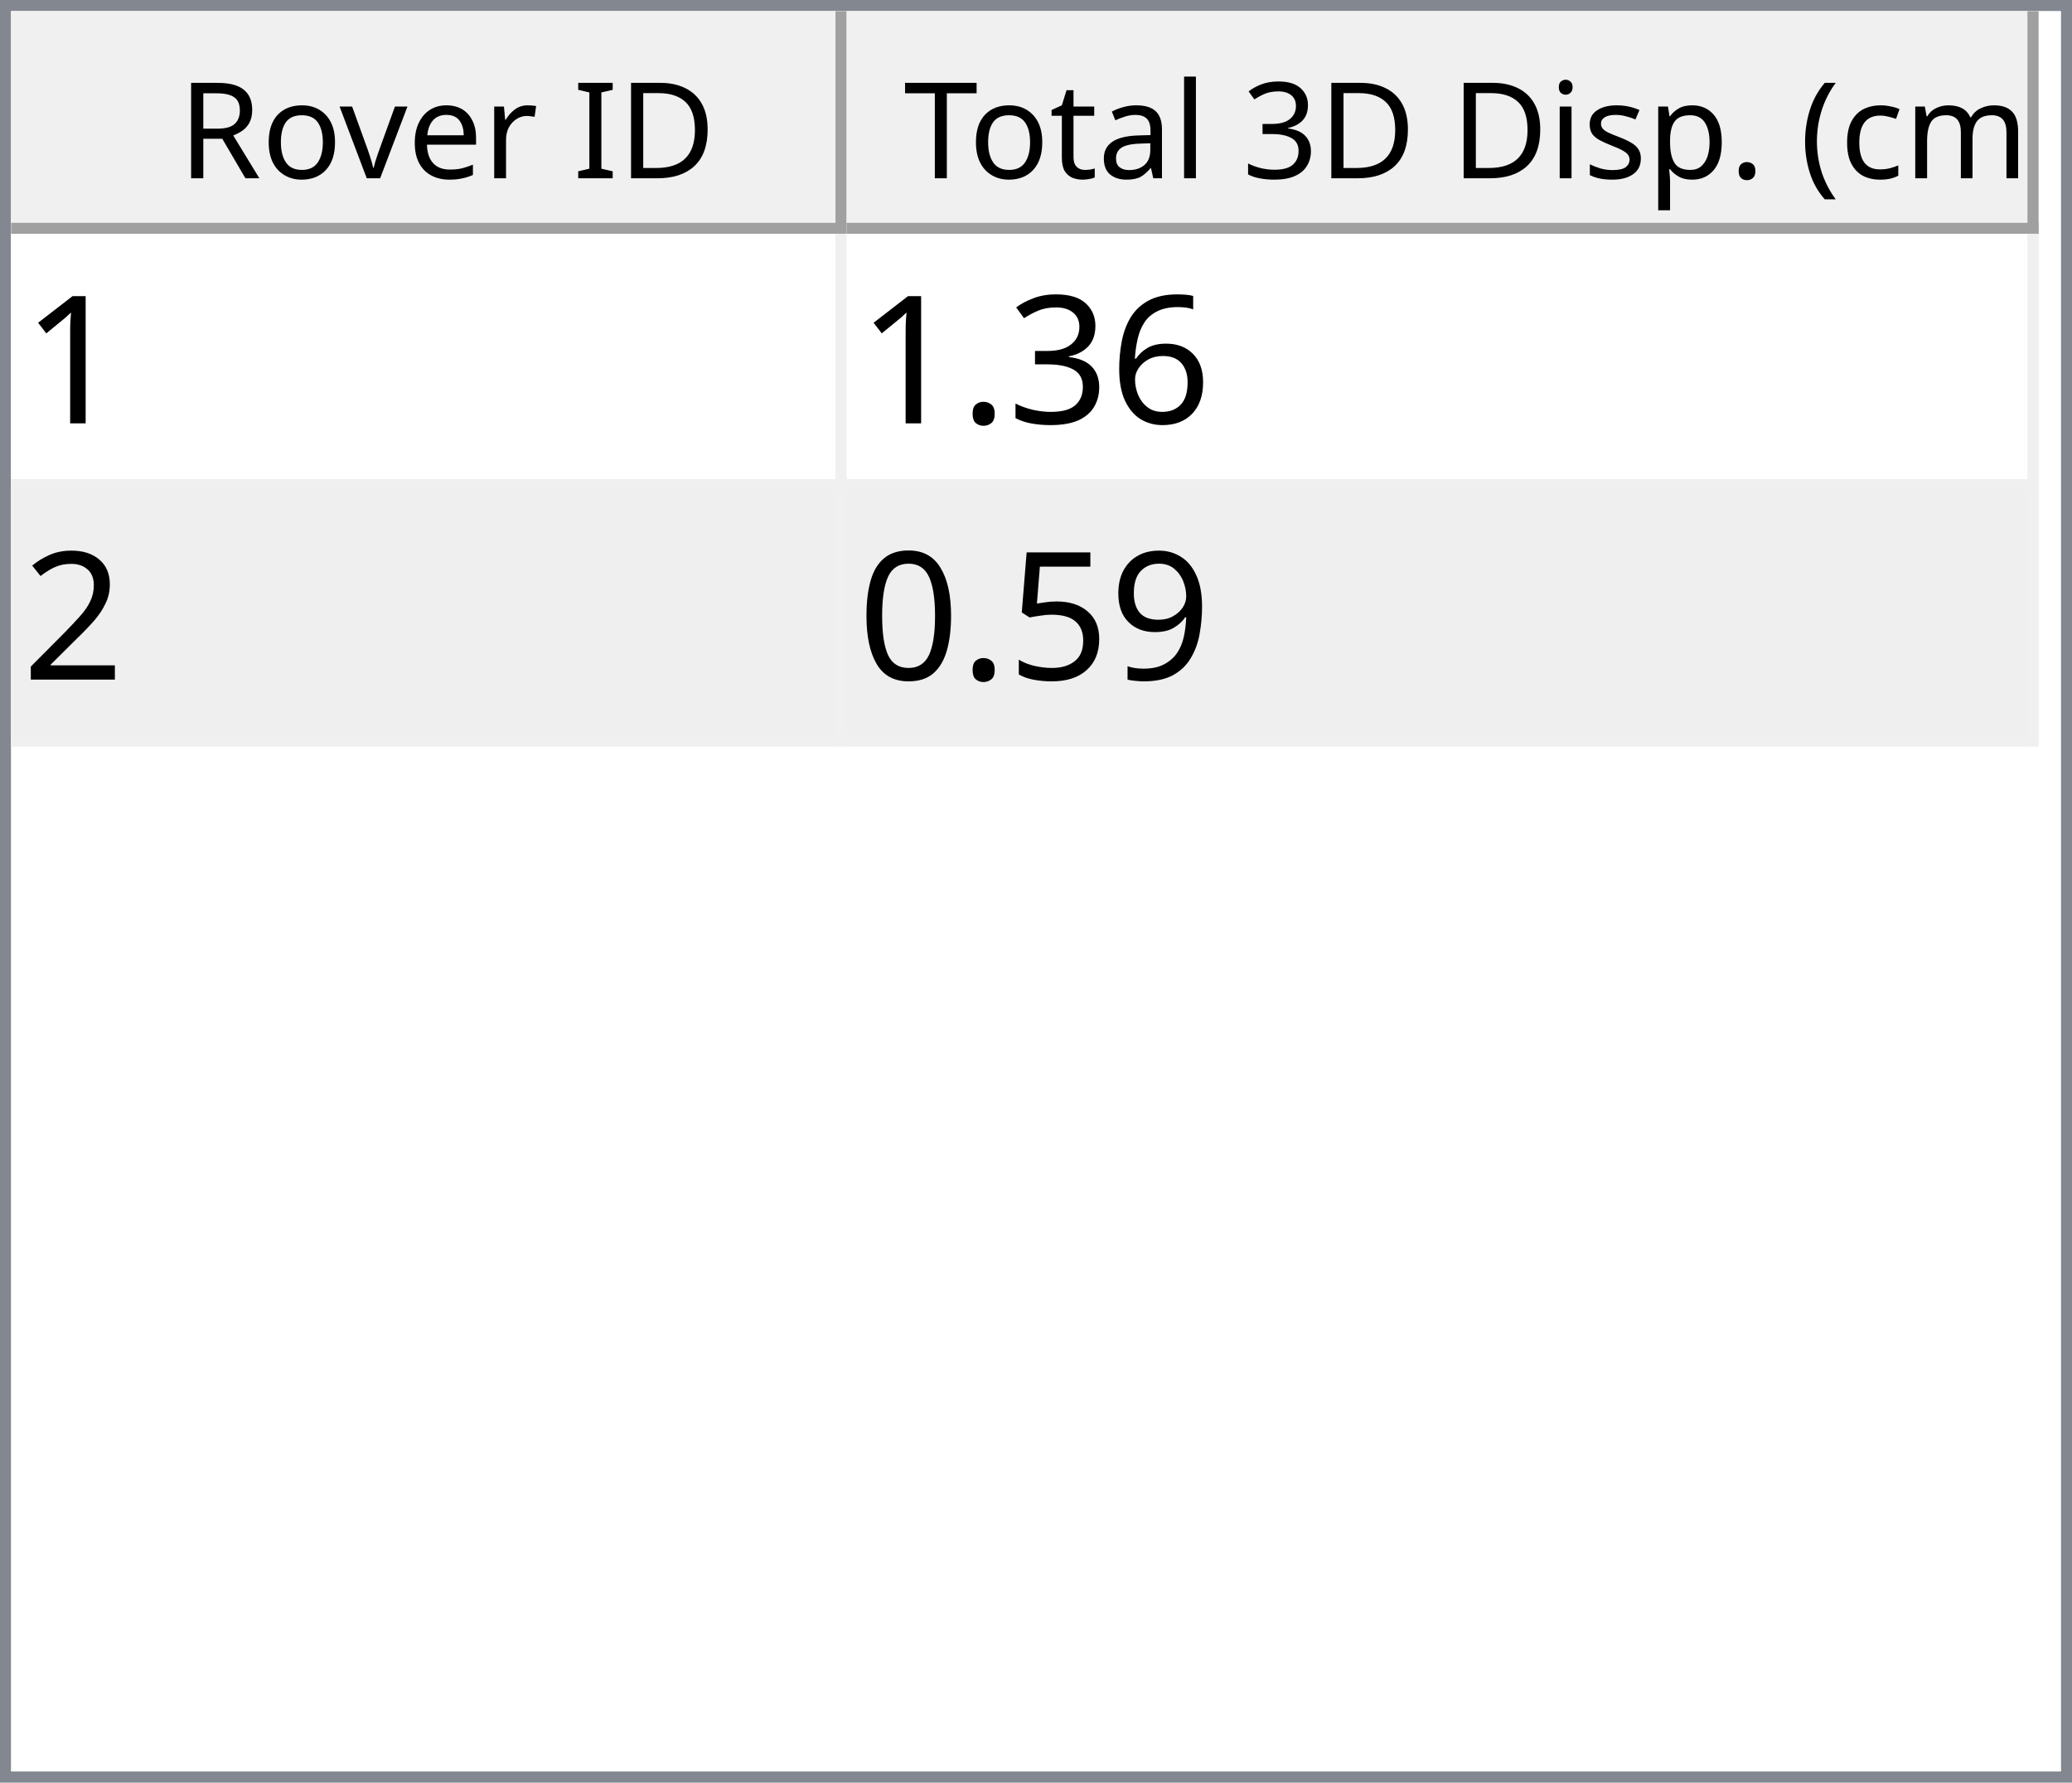
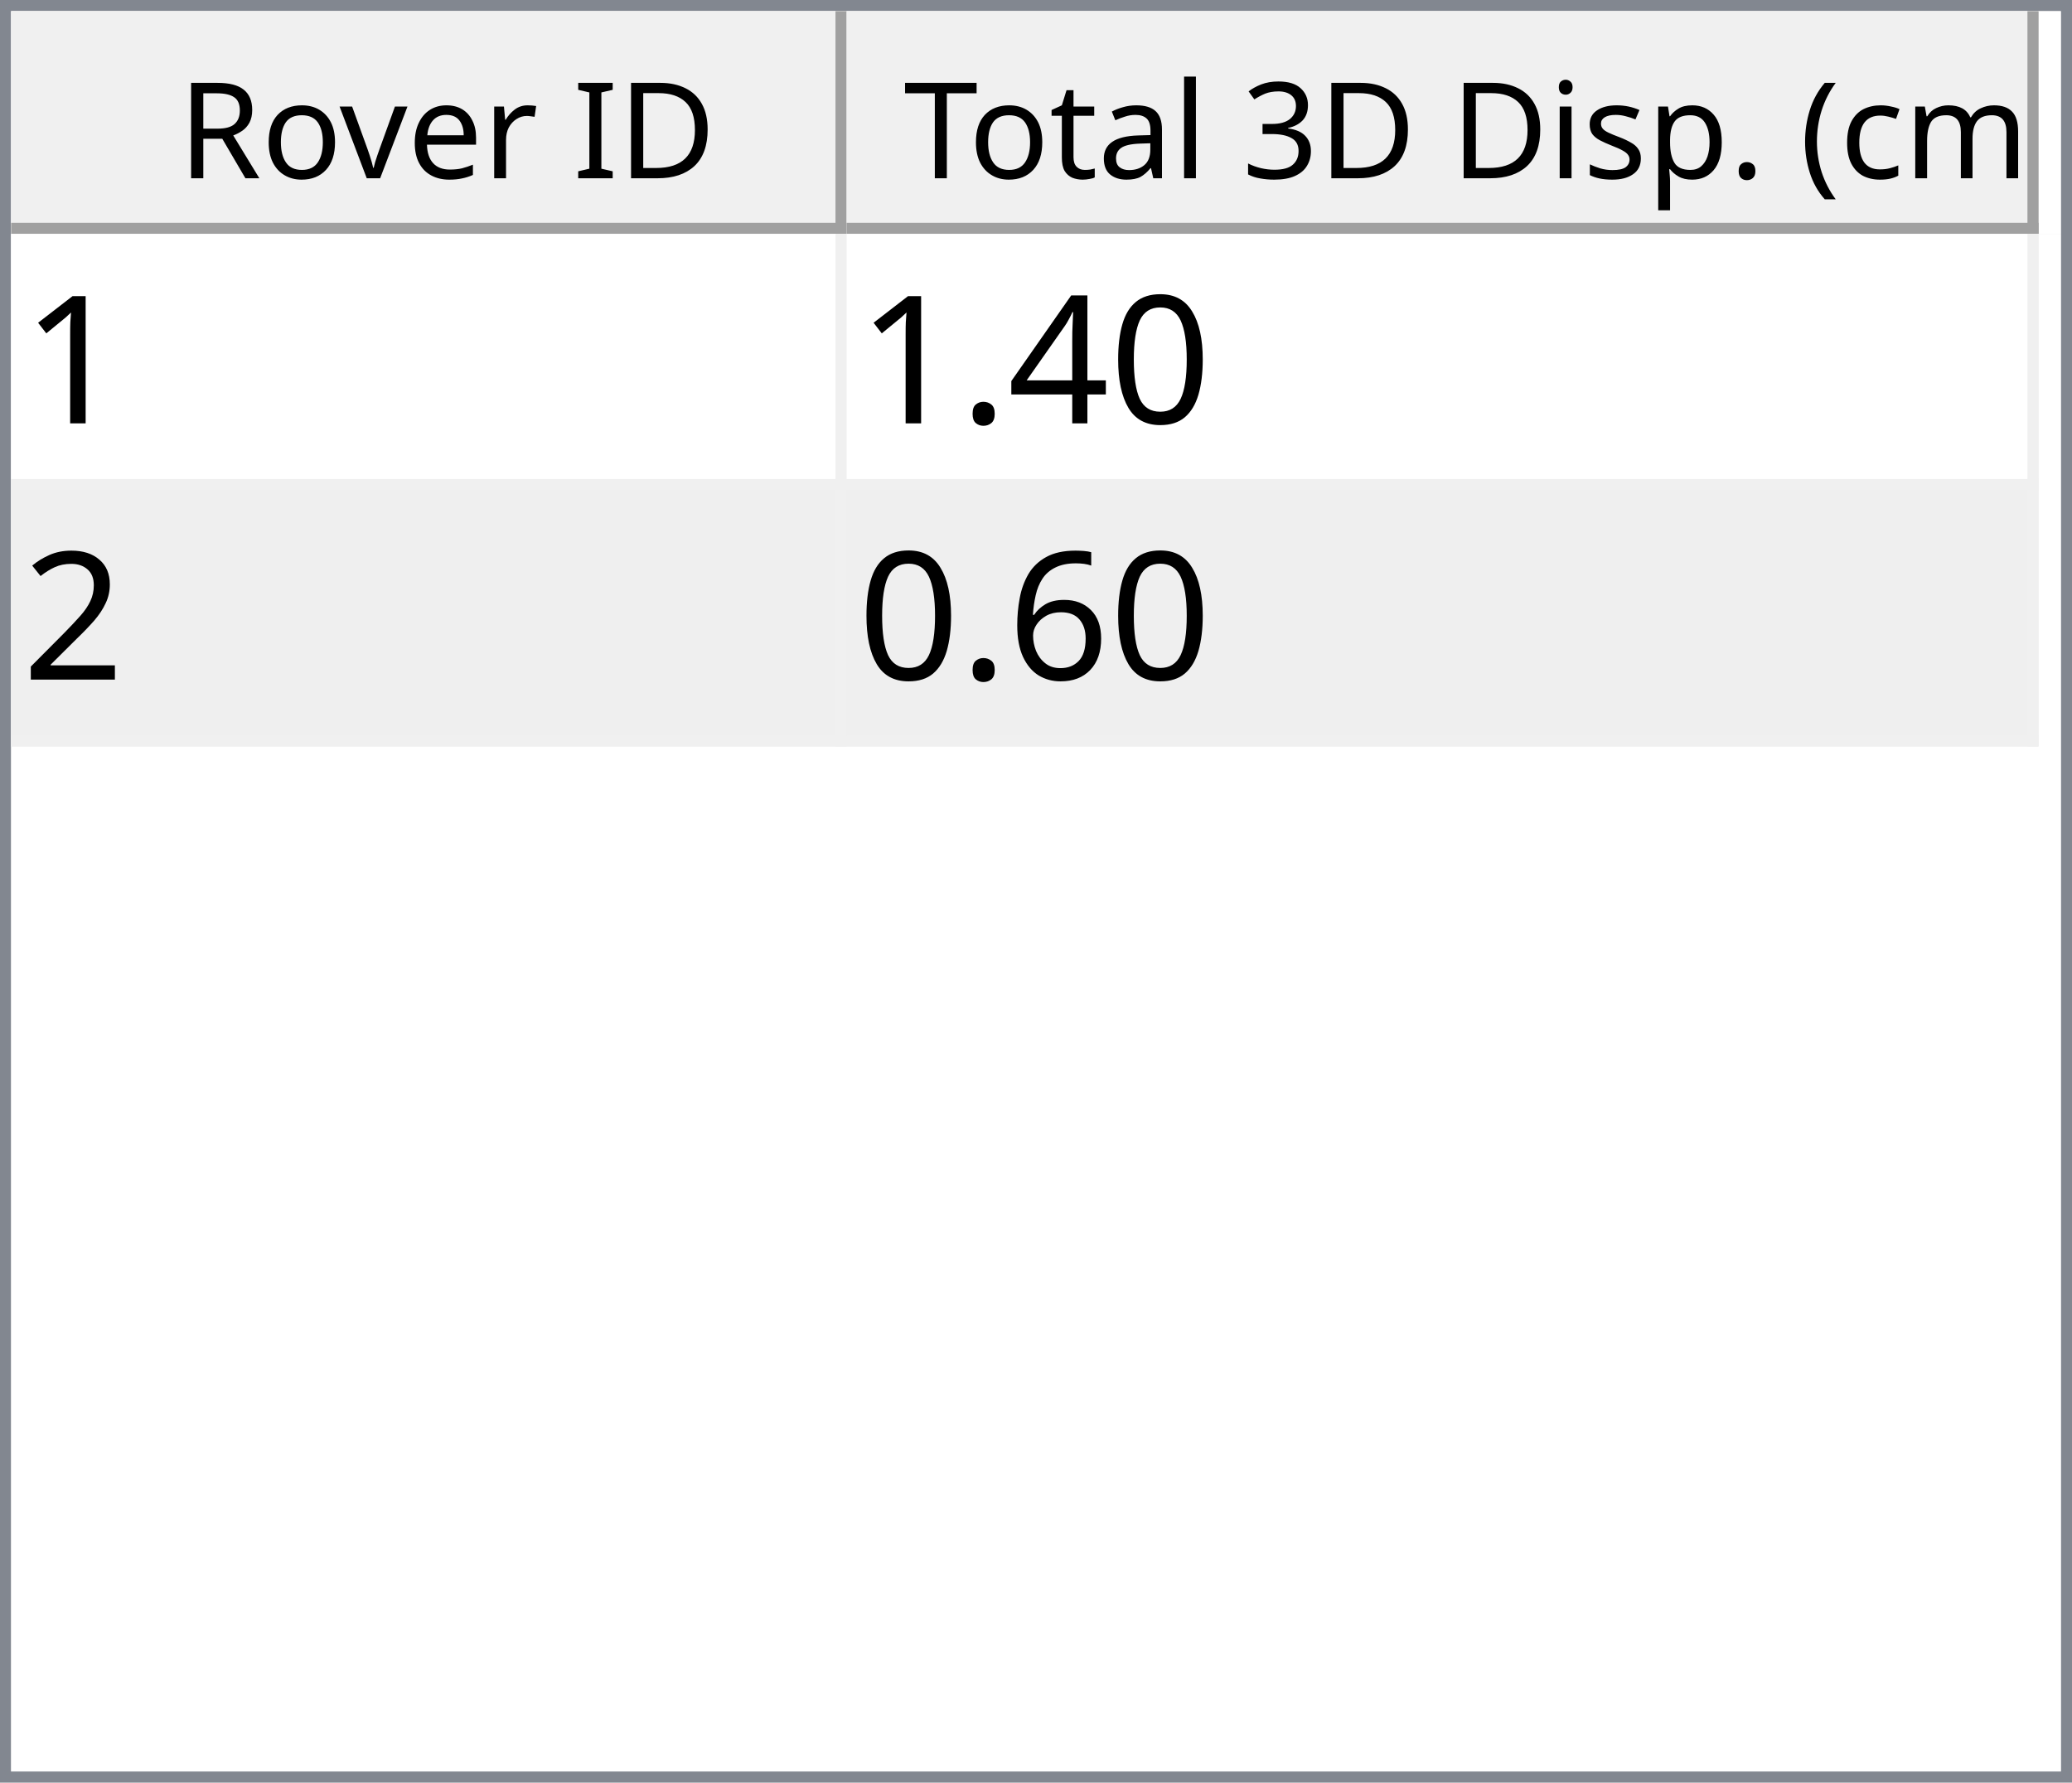
<svg xmlns="http://www.w3.org/2000/svg" style="fill-opacity:1; color-rendering:auto; color-interpolation:auto; text-rendering:auto; stroke:black; stroke-linecap:square; stroke-miterlimit:10; shape-rendering:auto; stroke-opacity:1; fill:black; stroke-dasharray:none; font-weight:normal; stroke-width:1; font-family:'Dialog'; font-style:normal; stroke-linejoin:miter; font-size:12px; stroke-dashoffset:0; image-rendering:auto;" width="186" height="160">
  <defs id="genericDefs" />
  <g>
    <defs id="defs1">
      <clipPath clipPathUnits="userSpaceOnUse" id="clipPath1">
        <path d="M0 0 L186 0 L186 160 L0 160 L0 0 Z" />
      </clipPath>
      <clipPath clipPathUnits="userSpaceOnUse" id="clipPath2">
        <path d="M0 0 L0 160 L186 160 L186 0 Z" />
      </clipPath>
      <clipPath clipPathUnits="userSpaceOnUse" id="clipPath3">
        <path d="M0 0 L0 20 L184 20 L184 0 Z" />
      </clipPath>
      <clipPath clipPathUnits="userSpaceOnUse" id="clipPath4">
        <path d="M0 0 L0 20 L75 20 L75 0 Z" />
      </clipPath>
      <clipPath clipPathUnits="userSpaceOnUse" id="clipPath5">
        <path d="M1 1 L1 19 L74 19 L74 1 Z" />
      </clipPath>
      <clipPath clipPathUnits="userSpaceOnUse" id="clipPath6">
        <path d="M0 0 L0 18 L73 18 L73 0 Z" />
      </clipPath>
      <clipPath clipPathUnits="userSpaceOnUse" id="clipPath7">
        <path d="M-0.5 -0.5 L-0.5 19.5 L74.5 19.5 L74.5 -0.5 Z" />
      </clipPath>
      <clipPath clipPathUnits="userSpaceOnUse" id="clipPath8">
        <path d="M0 0 L0 20 L107 20 L107 0 Z" />
      </clipPath>
      <clipPath clipPathUnits="userSpaceOnUse" id="clipPath9">
        <path d="M1 1 L1 19 L106 19 L106 1 Z" />
      </clipPath>
      <clipPath clipPathUnits="userSpaceOnUse" id="clipPath10">
        <path d="M0 0 L0 18 L105 18 L105 0 Z" />
      </clipPath>
      <clipPath clipPathUnits="userSpaceOnUse" id="clipPath11">
        <path d="M-0.5 -0.5 L-0.5 19.5 L106.5 19.5 L106.5 -0.5 Z" />
      </clipPath>
      <clipPath clipPathUnits="userSpaceOnUse" id="clipPath12">
        <path d="M0 0 L0 138 L184 138 L184 0 Z" />
      </clipPath>
      <clipPath clipPathUnits="userSpaceOnUse" id="clipPath13">
        <path d="M0 0 L0 46 L182 46 L182 0 Z" />
      </clipPath>
      <clipPath clipPathUnits="userSpaceOnUse" id="clipPath14">
        <path d="M-0.5 -0.5 L-0.5 45.5 L181.5 45.5 L181.5 -0.5 Z" />
      </clipPath>
      <clipPath clipPathUnits="userSpaceOnUse" id="clipPath15">
        <path d="M0 0 L0 22 L74 22 L74 0 Z" />
      </clipPath>
      <clipPath clipPathUnits="userSpaceOnUse" id="clipPath16">
        <path d="M0 0 L0 22 L106 22 L106 0 Z" />
      </clipPath>
      <font horiz-adv-x="64.551" id="font1">
        <font-face ascent="107.91" descent="25.098" units-per-em="100" style="font-style:normal; font-family:Segoe UI; font-weight:normal;" />
        <missing-glyph horiz-adv-x="64.551" d="M8.109 0 L8.109 68.266 L56.453 68.266 L56.453 0 L8.109 0 ZM15.328 7.234 L49.219 7.234 L49.219 61.031 L15.328 61.031 L15.328 7.234 Z" />
        <glyph unicode="D" horiz-adv-x="70.117" d="M9.188 0 L9.188 70.016 L28.516 70.016 Q65.531 70.016 65.531 35.891 Q65.531 19.672 55.25 9.836 Q44.969 0 27.734 0 L9.188 0 ZM17.391 62.594 L17.391 7.422 L27.828 7.422 Q41.609 7.422 49.273 14.797 Q56.938 22.172 56.938 35.688 Q56.938 62.594 28.328 62.594 L17.391 62.594 Z" />
        <glyph unicode="I" horiz-adv-x="26.611" d="M17.391 0 L9.188 0 L9.188 70.016 L17.391 70.016 L17.391 0 Z" />
        <glyph unicode=" " horiz-adv-x="27.393" d="" />
        <glyph unicode="r" horiz-adv-x="34.766" d="M34.188 41.891 Q32.078 43.5 28.125 43.5 Q23 43.5 19.555 38.672 Q16.109 33.844 16.109 25.484 L16.109 0 L8.109 0 L8.109 50 L16.109 50 L16.109 39.703 L16.312 39.703 Q18.016 44.969 21.531 47.922 Q25.047 50.875 29.391 50.875 Q32.516 50.875 34.188 50.203 L34.188 41.891 Z" />
        <glyph unicode="e" horiz-adv-x="52.295" d="M48.297 23 L12.984 23 Q13.188 14.656 17.484 10.109 Q21.781 5.562 29.297 5.562 Q37.75 5.562 44.828 11.141 L44.828 3.609 Q38.234 -1.172 27.391 -1.172 Q16.797 -1.172 10.742 5.641 Q4.688 12.453 4.688 24.812 Q4.688 36.469 11.305 43.82 Q17.922 51.172 27.734 51.172 Q37.547 51.172 42.922 44.828 Q48.297 38.484 48.297 27.203 L48.297 23 ZM40.094 29.781 Q40.047 36.719 36.75 40.578 Q33.453 44.438 27.594 44.438 Q21.922 44.438 17.969 40.383 Q14.016 36.328 13.094 29.781 L40.094 29.781 Z" />
        <glyph unicode="v" horiz-adv-x="47.9" d="M47.406 50 L27.484 0 L19.625 0 L0.688 50 L9.469 50 L22.172 13.672 Q23.578 9.672 23.922 6.688 L24.125 6.688 Q24.609 10.453 25.688 13.484 L38.969 50 L47.406 50 Z" />
        <glyph unicode="o" horiz-adv-x="58.594" d="M29 -1.172 Q17.922 -1.172 11.305 5.836 Q4.688 12.844 4.688 24.422 Q4.688 37.016 11.57 44.094 Q18.453 51.172 30.172 51.172 Q41.359 51.172 47.633 44.289 Q53.906 37.406 53.906 25.203 Q53.906 13.234 47.141 6.031 Q40.375 -1.172 29 -1.172 ZM29.594 44.438 Q21.875 44.438 17.383 39.188 Q12.891 33.938 12.891 24.703 Q12.891 15.828 17.43 10.695 Q21.969 5.562 29.594 5.562 Q37.359 5.562 41.531 10.594 Q45.703 15.625 45.703 24.906 Q45.703 34.281 41.531 39.359 Q37.359 44.438 29.594 44.438 Z" />
        <glyph unicode="R" horiz-adv-x="59.814" d="M59.375 0 L49.609 0 L37.891 19.625 Q36.281 22.359 34.766 24.289 Q33.25 26.219 31.664 27.438 Q30.078 28.656 28.25 29.219 Q26.422 29.781 24.125 29.781 L17.391 29.781 L17.391 0 L9.188 0 L9.188 70.016 L30.078 70.016 Q34.672 70.016 38.555 68.867 Q42.438 67.719 45.289 65.375 Q48.141 63.031 49.758 59.547 Q51.375 56.062 51.375 51.375 Q51.375 47.703 50.273 44.656 Q49.172 41.609 47.148 39.211 Q45.125 36.812 42.266 35.133 Q39.406 33.453 35.844 32.516 L35.844 32.328 Q37.594 31.547 38.891 30.547 Q40.188 29.547 41.359 28.18 Q42.531 26.812 43.68 25.078 Q44.828 23.344 46.234 21.047 L59.375 0 ZM17.391 62.594 L17.391 37.203 L28.516 37.203 Q31.594 37.203 34.203 38.133 Q36.812 39.062 38.719 40.797 Q40.625 42.531 41.703 45.047 Q42.781 47.562 42.781 50.688 Q42.781 56.297 39.141 59.445 Q35.5 62.594 28.609 62.594 L17.391 62.594 Z" />
        <glyph unicode=")" horiz-adv-x="30.176" d="M8.297 -15.922 L1.172 -15.922 Q16.406 2.344 16.406 26.812 Q16.406 51.469 1.078 70.016 L8.297 70.016 Q23.531 52.156 23.531 26.703 Q23.531 1.375 8.297 -15.922 Z" />
        <glyph unicode="m" horiz-adv-x="86.133" d="M79.109 0 L71.094 0 L71.094 28.719 Q71.094 37.016 68.531 40.727 Q65.969 44.438 59.906 44.438 Q54.781 44.438 51.195 39.75 Q47.609 35.062 47.609 28.516 L47.609 0 L39.594 0 L39.594 29.688 Q39.594 44.438 28.219 44.438 Q22.953 44.438 19.531 40.016 Q16.109 35.594 16.109 28.516 L16.109 0 L8.109 0 L8.109 50 L16.109 50 L16.109 42.094 L16.312 42.094 Q21.625 51.172 31.844 51.172 Q36.969 51.172 40.773 48.312 Q44.578 45.453 46 40.828 Q51.562 51.172 62.594 51.172 Q79.109 51.172 79.109 30.812 L79.109 0 Z" />
        <glyph unicode="c" horiz-adv-x="46.191" d="M42.188 2.297 Q36.422 -1.172 28.516 -1.172 Q17.828 -1.172 11.258 5.789 Q4.688 12.75 4.688 23.828 Q4.688 36.188 11.766 43.68 Q18.844 51.172 30.672 51.172 Q37.25 51.172 42.281 48.734 L42.281 40.531 Q36.719 44.438 30.375 44.438 Q22.703 44.438 17.797 38.945 Q12.891 33.453 12.891 24.516 Q12.891 15.719 17.508 10.641 Q22.125 5.562 29.891 5.562 Q36.422 5.562 42.188 9.906 L42.188 2.297 Z" />
        <glyph unicode="(" horiz-adv-x="30.176" d="M29.109 -15.922 L21.969 -15.922 Q6.844 1.375 6.844 26.703 Q6.844 52.156 21.969 70.016 L29.203 70.016 Q13.875 51.469 13.875 26.812 Q13.875 2.344 29.109 -15.922 Z" />
        <glyph unicode="." horiz-adv-x="21.68" d="M10.891 -1.078 Q8.641 -1.078 7.055 0.539 Q5.469 2.156 5.469 4.391 Q5.469 6.641 7.055 8.273 Q8.641 9.906 10.891 9.906 Q13.188 9.906 14.797 8.273 Q16.406 6.641 16.406 4.391 Q16.406 2.156 14.797 0.539 Q13.188 -1.078 10.891 -1.078 Z" />
        <glyph unicode="p" horiz-adv-x="58.789" d="M16.312 7.234 L16.109 7.234 L16.109 -23 L8.109 -23 L8.109 50 L16.109 50 L16.109 41.219 L16.312 41.219 Q22.219 51.172 33.594 51.172 Q43.266 51.172 48.688 44.461 Q54.109 37.75 54.109 26.469 Q54.109 13.922 48 6.375 Q41.891 -1.172 31.297 -1.172 Q21.578 -1.172 16.312 7.234 ZM16.109 27.391 L16.109 20.406 Q16.109 14.203 20.141 9.883 Q24.172 5.562 30.375 5.562 Q37.641 5.562 41.773 11.133 Q45.906 16.703 45.906 26.609 Q45.906 34.969 42.047 39.703 Q38.188 44.438 31.594 44.438 Q24.609 44.438 20.359 39.578 Q16.109 34.719 16.109 27.391 Z" />
        <glyph unicode="s" horiz-adv-x="42.432" d="M5.078 1.812 L5.078 10.406 Q11.625 5.562 19.484 5.562 Q30.031 5.562 30.031 12.594 Q30.031 14.594 29.125 15.992 Q28.219 17.391 26.68 18.461 Q25.141 19.531 23.07 20.383 Q21 21.234 18.609 22.172 Q15.281 23.484 12.766 24.828 Q10.25 26.172 8.57 27.859 Q6.891 29.547 6.031 31.695 Q5.172 33.844 5.172 36.719 Q5.172 40.234 6.789 42.945 Q8.406 45.656 11.086 47.484 Q13.766 49.312 17.211 50.242 Q20.656 51.172 24.312 51.172 Q30.812 51.172 35.938 48.922 L35.938 40.828 Q30.422 44.438 23.25 44.438 Q21 44.438 19.195 43.922 Q17.391 43.406 16.094 42.477 Q14.797 41.547 14.086 40.258 Q13.375 38.969 13.375 37.406 Q13.375 35.453 14.086 34.133 Q14.797 32.812 16.164 31.789 Q17.531 30.766 19.484 29.938 Q21.438 29.109 23.922 28.125 Q27.25 26.859 29.883 25.516 Q32.516 24.172 34.375 22.484 Q36.234 20.797 37.234 18.602 Q38.234 16.406 38.234 13.375 Q38.234 9.672 36.602 6.938 Q34.969 4.203 32.234 2.398 Q29.5 0.594 25.93 -0.289 Q22.359 -1.172 18.453 -1.172 Q10.75 -1.172 5.078 1.812 Z" />
        <glyph unicode="i" horiz-adv-x="24.219" d="M12.203 62.703 Q10.062 62.703 8.547 64.164 Q7.031 65.625 7.031 67.875 Q7.031 70.125 8.547 71.609 Q10.062 73.094 12.203 73.094 Q14.406 73.094 15.945 71.609 Q17.484 70.125 17.484 67.875 Q17.484 65.719 15.945 64.211 Q14.406 62.703 12.203 62.703 ZM16.109 0 L8.109 0 L8.109 50 L16.109 50 L16.109 0 Z" />
        <glyph unicode="3" horiz-adv-x="53.906" d="M46.531 19.828 Q46.531 15.094 44.75 11.211 Q42.969 7.328 39.719 4.57 Q36.469 1.812 31.93 0.297 Q27.391 -1.219 21.922 -1.219 Q11.922 -1.219 6 2.594 L6 11.188 Q13.094 5.609 22.219 5.609 Q25.875 5.609 28.828 6.539 Q31.781 7.469 33.906 9.227 Q36.031 10.984 37.18 13.477 Q38.328 15.969 38.328 19.094 Q38.328 32.812 18.797 32.812 L12.984 32.812 L12.984 39.594 L18.5 39.594 Q35.797 39.594 35.797 52.484 Q35.797 64.406 22.609 64.406 Q15.188 64.406 8.688 59.422 L8.688 67.188 Q15.375 71.188 24.609 71.188 Q29 71.188 32.57 69.969 Q36.141 68.75 38.68 66.555 Q41.219 64.359 42.609 61.281 Q44 58.203 44 54.5 Q44 40.672 30.031 36.719 L30.031 36.531 Q33.594 36.141 36.625 34.797 Q39.656 33.453 41.852 31.305 Q44.047 29.156 45.289 26.25 Q46.531 23.344 46.531 19.828 Z" />
        <glyph unicode="l" horiz-adv-x="24.219" d="M16.109 0 L8.109 0 L8.109 74.031 L16.109 74.031 L16.109 0 Z" />
        <glyph unicode="a" horiz-adv-x="50.879" d="M43.891 0 L35.891 0 L35.891 7.812 L35.688 7.812 Q30.469 -1.172 20.312 -1.172 Q12.844 -1.172 8.617 2.781 Q4.391 6.734 4.391 13.281 Q4.391 27.297 20.906 29.594 L35.891 31.688 Q35.891 44.438 25.594 44.438 Q16.547 44.438 9.281 38.281 L9.281 46.484 Q16.656 51.172 26.266 51.172 Q43.891 51.172 43.891 32.516 L43.891 0 ZM35.891 25.297 L23.828 23.641 Q18.266 22.859 15.43 20.875 Q12.594 18.891 12.594 13.875 Q12.594 10.203 15.211 7.883 Q17.828 5.562 22.172 5.562 Q28.125 5.562 32.008 9.742 Q35.891 13.922 35.891 20.312 L35.891 25.297 Z" />
        <glyph unicode="t" horiz-adv-x="33.887" d="M31.297 0.484 Q28.469 -1.078 23.828 -1.078 Q10.688 -1.078 10.688 13.578 L10.688 43.172 L2.094 43.172 L2.094 50 L10.688 50 L10.688 62.203 L18.703 64.797 L18.703 50 L31.297 50 L31.297 43.172 L18.703 43.172 L18.703 14.984 Q18.703 9.969 20.414 7.82 Q22.125 5.672 26.078 5.672 Q29.109 5.672 31.297 7.328 L31.297 0.484 Z" />
        <glyph unicode="T" horiz-adv-x="52.393" d="M50.594 62.594 L30.375 62.594 L30.375 0 L22.172 0 L22.172 62.594 L2 62.594 L2 70.016 L50.594 70.016 L50.594 62.594 Z" />
      </font>
      <font horiz-adv-x="75.0" id="font2">
        <font-face ascent="100.537" descent="21.973" units-per-em="100" style="font-style:normal; font-family:sans-serif; font-weight:normal;" />
        <missing-glyph horiz-adv-x="75.0" d="M12.5 0 L12.5 62.5 L62.5 62.5 L62.5 0 L12.5 0 ZM14.062 1.562 L60.938 1.562 L60.938 60.938 L14.062 60.938 L14.062 1.562 Z" />
        <glyph unicode="1" horiz-adv-x="55.615" d="M37.25 0 L28.469 0 L28.469 56 Q25.297 52.984 20.141 49.953 Q14.984 46.922 10.891 45.406 L10.891 53.906 Q18.266 57.375 23.781 62.305 Q29.297 67.234 31.594 71.875 L37.25 71.875 L37.25 0 Z" />
-         <glyph unicode="6" horiz-adv-x="55.615" d="M49.75 54.047 L41.016 53.375 Q39.844 58.547 37.703 60.891 Q34.125 64.656 28.906 64.656 Q24.703 64.656 21.531 62.312 Q17.391 59.281 14.992 53.469 Q12.594 47.656 12.5 36.922 Q15.672 41.75 20.266 44.094 Q24.859 46.438 29.891 46.438 Q38.672 46.438 44.852 39.969 Q51.031 33.5 51.031 23.25 Q51.031 16.5 48.125 10.719 Q45.219 4.938 40.141 1.859 Q35.062 -1.219 28.609 -1.219 Q17.625 -1.219 10.695 6.859 Q3.766 14.938 3.766 33.5 Q3.766 54.25 11.422 63.672 Q18.109 71.875 29.438 71.875 Q37.891 71.875 43.289 67.141 Q48.688 62.406 49.75 54.047 ZM13.875 23.188 Q13.875 18.656 15.797 14.508 Q17.719 10.359 21.188 8.18 Q24.656 6 28.469 6 Q34.031 6 38.039 10.492 Q42.047 14.984 42.047 22.703 Q42.047 30.125 38.086 34.398 Q34.125 38.672 28.125 38.672 Q22.172 38.672 18.023 34.398 Q13.875 30.125 13.875 23.188 Z" />
-         <glyph unicode="3" horiz-adv-x="55.615" d="M4.203 18.891 L12.984 20.062 Q14.5 12.594 18.141 9.297 Q21.781 6 27 6 Q33.203 6 37.477 10.297 Q41.75 14.594 41.75 20.953 Q41.75 27 37.797 30.93 Q33.844 34.859 27.734 34.859 Q25.25 34.859 21.531 33.891 L22.516 41.609 Q23.391 41.5 23.922 41.5 Q29.547 41.5 34.039 44.43 Q38.531 47.359 38.531 53.469 Q38.531 58.297 35.258 61.477 Q31.984 64.656 26.812 64.656 Q21.688 64.656 18.266 61.43 Q14.844 58.203 13.875 51.766 L5.078 53.328 Q6.688 62.156 12.398 67.016 Q18.109 71.875 26.609 71.875 Q32.469 71.875 37.398 69.359 Q42.328 66.844 44.945 62.5 Q47.562 58.156 47.562 53.266 Q47.562 48.641 45.07 44.828 Q42.578 41.016 37.703 38.766 Q44.047 37.312 47.562 32.695 Q51.078 28.078 51.078 21.141 Q51.078 11.766 44.242 5.25 Q37.406 -1.266 26.953 -1.266 Q17.531 -1.266 11.305 4.352 Q5.078 9.969 4.203 18.891 Z" />
+         <glyph unicode="0" horiz-adv-x="55.615" d="M4.156 35.297 Q4.156 48 6.766 55.742 Q9.375 63.484 14.523 67.68 Q19.672 71.875 27.484 71.875 Q33.25 71.875 37.594 69.555 Q41.938 67.234 44.773 62.867 Q47.609 58.5 49.219 52.227 Q50.828 45.953 50.828 35.297 Q50.828 22.703 48.242 14.969 Q45.656 7.234 40.508 3.008 Q35.359 -1.219 27.484 -1.219 Q17.141 -1.219 11.234 6.203 Q4.156 15.141 4.156 35.297 ZM13.188 35.297 Q13.188 17.672 17.312 11.836 Q21.438 6 27.484 6 Q33.547 6 37.672 11.859 Q41.797 17.719 41.797 35.297 Q41.797 52.984 37.672 58.789 Q33.547 64.594 27.391 64.594 Q21.344 64.594 17.719 59.469 Q13.188 52.938 13.188 35.297 Z" />
+         <glyph unicode="4" horiz-adv-x="55.615" d="M32.328 0 L32.328 17.141 L1.266 17.141 L1.266 25.203 L33.938 71.578 L41.109 71.578 L41.109 25.203 L50.781 25.203 L50.781 17.141 L41.109 17.141 L41.109 0 L32.328 0 ZM32.328 25.203 L32.328 57.469 L9.906 25.203 L32.328 25.203 Z" />
        <glyph unicode="." horiz-adv-x="27.783" d="M9.078 0 L9.078 10.016 L19.094 10.016 L19.094 0 L9.078 0 Z" />
        <glyph unicode="2" horiz-adv-x="55.615" d="M50.344 8.453 L50.344 0 L3.031 0 Q2.938 3.172 4.047 6.109 Q5.859 10.938 9.836 15.625 Q13.812 20.312 21.344 26.469 Q33.016 36.031 37.117 41.625 Q41.219 47.219 41.219 52.203 Q41.219 57.422 37.477 61.008 Q33.734 64.594 27.734 64.594 Q21.391 64.594 17.578 60.789 Q13.766 56.984 13.719 50.25 L4.688 51.172 Q5.609 61.281 11.664 66.578 Q17.719 71.875 27.938 71.875 Q38.234 71.875 44.242 66.164 Q50.25 60.453 50.25 52 Q50.25 47.703 48.492 43.555 Q46.734 39.406 42.656 34.812 Q38.578 30.219 29.109 22.219 Q21.188 15.578 18.945 13.211 Q16.703 10.844 15.234 8.453 L50.344 8.453 Z" />
-         <glyph unicode="9" horiz-adv-x="55.615" d="M5.469 16.547 L13.922 17.328 Q14.984 11.375 18.016 8.688 Q21.047 6 25.781 6 Q29.828 6 32.883 7.859 Q35.938 9.719 37.891 12.82 Q39.844 15.922 41.164 21.195 Q42.484 26.469 42.484 31.938 Q42.484 32.516 42.438 33.688 Q39.797 29.5 35.234 26.883 Q30.672 24.266 25.344 24.266 Q16.453 24.266 10.305 30.711 Q4.156 37.156 4.156 47.703 Q4.156 58.594 10.578 65.234 Q17 71.875 26.656 71.875 Q33.641 71.875 39.43 68.117 Q45.219 64.359 48.219 57.398 Q51.219 50.438 51.219 37.25 Q51.219 23.531 48.242 15.406 Q45.266 7.281 39.383 3.031 Q33.5 -1.219 25.594 -1.219 Q17.188 -1.219 11.867 3.445 Q6.547 8.109 5.469 16.547 ZM41.453 48.141 Q41.453 55.719 37.43 60.156 Q33.406 64.594 27.734 64.594 Q21.875 64.594 17.531 59.812 Q13.188 55.031 13.188 47.406 Q13.188 40.578 17.312 36.305 Q21.438 32.031 27.484 32.031 Q33.594 32.031 37.523 36.305 Q41.453 40.578 41.453 48.141 Z" />
-         <glyph unicode="5" horiz-adv-x="55.615" d="M4.156 18.75 L13.375 19.531 Q14.406 12.797 18.141 9.398 Q21.875 6 27.156 6 Q33.5 6 37.891 10.789 Q42.281 15.578 42.281 23.484 Q42.281 31 38.062 35.352 Q33.844 39.703 27 39.703 Q22.75 39.703 19.336 37.773 Q15.922 35.844 13.969 32.766 L5.719 33.844 L12.641 70.609 L48.25 70.609 L48.25 62.203 L19.672 62.203 L15.828 42.969 Q22.266 47.469 29.344 47.469 Q38.719 47.469 45.164 40.969 Q51.609 34.469 51.609 24.266 Q51.609 14.547 45.953 7.469 Q39.062 -1.219 27.156 -1.219 Q17.391 -1.219 11.211 4.25 Q5.031 9.719 4.156 18.75 Z" />
-         <glyph unicode="0" horiz-adv-x="55.615" d="M4.156 35.297 Q4.156 48 6.766 55.742 Q9.375 63.484 14.523 67.68 Q19.672 71.875 27.484 71.875 Q33.25 71.875 37.594 69.555 Q41.938 67.234 44.773 62.867 Q47.609 58.5 49.219 52.227 Q50.828 45.953 50.828 35.297 Q50.828 22.703 48.242 14.969 Q45.656 7.234 40.508 3.008 Q35.359 -1.219 27.484 -1.219 Q17.141 -1.219 11.234 6.203 Q4.156 15.141 4.156 35.297 ZM13.188 35.297 Q13.188 17.672 17.312 11.836 Q21.438 6 27.484 6 Q33.547 6 37.672 11.859 Q41.797 17.719 41.797 35.297 Q41.797 52.984 37.672 58.789 Q33.547 64.594 27.391 64.594 Q21.344 64.594 17.719 59.469 Q13.188 52.938 13.188 35.297 Z" />
+         <glyph unicode="6" horiz-adv-x="55.615" d="M49.75 54.047 L41.016 53.375 Q39.844 58.547 37.703 60.891 Q34.125 64.656 28.906 64.656 Q24.703 64.656 21.531 62.312 Q17.391 59.281 14.992 53.469 Q12.594 47.656 12.5 36.922 Q15.672 41.75 20.266 44.094 Q24.859 46.438 29.891 46.438 Q38.672 46.438 44.852 39.969 Q51.031 33.5 51.031 23.25 Q51.031 16.5 48.125 10.719 Q45.219 4.938 40.141 1.859 Q35.062 -1.219 28.609 -1.219 Q17.625 -1.219 10.695 6.859 Q3.766 14.938 3.766 33.5 Q3.766 54.25 11.422 63.672 Q18.109 71.875 29.438 71.875 Q37.891 71.875 43.289 67.141 Q48.688 62.406 49.75 54.047 ZM13.875 23.188 Q13.875 18.656 15.797 14.508 Q17.719 10.359 21.188 8.18 Q24.656 6 28.469 6 Q34.031 6 38.039 10.492 Q42.047 14.984 42.047 22.703 Q42.047 30.125 38.086 34.398 Q34.125 38.672 28.125 38.672 Q22.172 38.672 18.023 34.398 Q13.875 30.125 13.875 23.188 Z" />
      </font>
    </defs>
    <g style="fill:white; stroke:white;">
      <rect x="0" y="0" width="186" style="clip-path:url(#clipPath1); stroke:none;" height="160" />
    </g>
    <g style="fill:white; text-rendering:optimizeSpeed; color-rendering:optimizeSpeed; image-rendering:optimizeSpeed; shape-rendering:crispEdges; stroke:white; color-interpolation:sRGB;">
      <rect x="0" width="186" height="160" y="0" style="stroke:none;" />
      <path style="stroke:none;" d="M0 160 L186 160 L186 0 L0 0 Z" />
    </g>
    <g style="fill:rgb(240,240,240); font-family:'Segoe UI'; stroke:rgb(240,240,240);">
      <rect x="0" y="0" width="186" style="clip-path:url(#clipPath2); stroke:none;" height="160" />
    </g>
    <g style="fill:rgb(130,135,144); font-family:'Segoe UI'; stroke:rgb(130,135,144);">
      <path d="M0 0 L186 0 L186 160 L0 160 L0 0 ZM1 1 L185 1 L185 159 L1 159 L1 1 Z" style="fill-rule:evenodd; clip-path:url(#clipPath2); stroke:none;" />
    </g>
    <g style="fill:white; font-family:'Segoe UI'; stroke:white;" transform="translate(1,1)">
      <rect x="0" y="0" width="184" style="clip-path:url(#clipPath3); stroke:none;" height="20" />
    </g>
    <g style="fill:rgb(240,240,240); font-family:'Segoe UI'; stroke:rgb(240,240,240);" transform="translate(1,1)">
      <rect x="0" y="0" width="75" style="clip-path:url(#clipPath4); stroke:none;" height="20" />
    </g>
    <g style="font-family:'Segoe UI';" transform="translate(2,2)">
      <text x="14" xml:space="preserve" y="14" style="clip-path:url(#clipPath6); stroke:none;">Rover ID</text>
    </g>
    <g style="fill:rgb(160,160,160); font-family:'Segoe UI'; stroke:rgb(160,160,160); stroke-linejoin:bevel;" transform="translate(1.5,1.5)">
      <line x1="74" x2="74" y1="0" style="fill:none; clip-path:url(#clipPath7);" y2="19" />
    </g>
    <g style="fill:rgb(160,160,160); font-family:'Segoe UI'; stroke:rgb(160,160,160); stroke-linejoin:bevel;" transform="matrix(1,0,0,1,1,1) translate(0.5,0.5)">
      <line x1="0" x2="74" y1="19" style="fill:none; clip-path:url(#clipPath7);" y2="19" />
    </g>
    <g style="fill:rgb(240,240,240); font-family:'Segoe UI'; stroke:rgb(240,240,240);" transform="translate(76,1)">
      <rect x="0" y="0" width="107" style="clip-path:url(#clipPath8); stroke:none;" height="20" />
    </g>
    <g style="font-family:'Segoe UI';" transform="translate(77,2)">
      <text x="1" xml:space="preserve" y="14" style="clip-path:url(#clipPath10); stroke:none;"> Total 3D Disp. (cm)</text>
    </g>
    <g style="fill:rgb(160,160,160); font-family:'Segoe UI'; stroke:rgb(160,160,160); stroke-linejoin:bevel;" transform="translate(76.5,1.5)">
      <line x1="106" x2="106" y1="0" style="fill:none; clip-path:url(#clipPath11);" y2="19" />
    </g>
    <g style="fill:rgb(160,160,160); font-family:'Segoe UI'; stroke:rgb(160,160,160); stroke-linejoin:bevel;" transform="matrix(1,0,0,1,76,1) translate(0.5,0.5)">
      <line x1="0" x2="106" y1="19" style="fill:none; clip-path:url(#clipPath11);" y2="19" />
    </g>
    <g style="fill:white; font-family:'Segoe UI'; stroke:white;" transform="translate(1,21)">
      <rect x="0" y="0" width="184" style="clip-path:url(#clipPath12); stroke:none;" height="138" />
    </g>
    <g style="fill:rgb(240,240,240); font-size:16px; font-family:sans-serif; stroke:rgb(240,240,240);" transform="translate(1,21)">
      <rect x="0" y="0" width="182" style="clip-path:url(#clipPath13); stroke:none;" height="46" />
      <line transform="translate(0.5,0.5)" x1="0" x2="181" y1="22" style="clip-path:url(#clipPath14); fill:none; stroke-linejoin:bevel;" y2="22" />
    </g>
    <g transform="matrix(1,0,0,1,1,21) translate(0.5,0.5)" style="fill:rgb(240,240,240); font-size:16px; font-family:sans-serif; stroke:rgb(240,240,240); stroke-linejoin:bevel;">
      <line x1="0" x2="181" y1="45" style="fill:none; clip-path:url(#clipPath14);" y2="45" />
    </g>
    <g transform="matrix(1,0,0,1,1,21) translate(0.5,0.5)" style="fill:rgb(240,240,240); font-size:16px; font-family:sans-serif; stroke:rgb(240,240,240); stroke-linejoin:bevel;">
      <line x1="74" x2="74" y1="0" style="fill:none; clip-path:url(#clipPath14);" y2="45" />
    </g>
    <g transform="matrix(1,0,0,1,1,21) translate(0.5,0.5)" style="fill:rgb(240,240,240); font-size:16px; font-family:sans-serif; stroke:rgb(240,240,240); stroke-linejoin:bevel;">
      <line x1="181" x2="181" y1="0" style="fill:none; clip-path:url(#clipPath14);" y2="45" />
    </g>
    <g style="fill:white; font-size:16px; font-family:sans-serif; stroke:white;" transform="matrix(1,0,0,1,1,21)">
      <rect x="0" y="0" width="74" style="clip-path:url(#clipPath15); stroke:none;" height="22" />
      <text x="1" y="17" style="fill:black; clip-path:url(#clipPath15); stroke:none;" xml:space="preserve">1</text>
    </g>
    <g style="fill:white; font-size:16px; font-family:sans-serif; stroke:white;" transform="matrix(1,0,0,1,1,21) translate(75,0)">
      <rect x="0" y="0" width="106" style="clip-path:url(#clipPath16); stroke:none;" height="22" />
-       <text x="1" y="17" style="fill:black; clip-path:url(#clipPath16); stroke:none;" xml:space="preserve">1.36</text>
+       <text x="1" y="17" style="fill:black; clip-path:url(#clipPath16); stroke:none;" xml:space="preserve">1.40</text>
    </g>
    <g style="fill:rgb(239,239,239); font-size:16px; font-family:sans-serif; stroke:rgb(239,239,239);" transform="matrix(1,0,0,1,1,21) translate(0,23)">
      <rect x="0" y="0" width="74" style="clip-path:url(#clipPath15); stroke:none;" height="22" />
      <text x="1" y="17" style="fill:black; clip-path:url(#clipPath15); stroke:none;" xml:space="preserve">2</text>
    </g>
    <g style="fill:rgb(239,239,239); font-size:16px; font-family:sans-serif; stroke:rgb(239,239,239);" transform="matrix(1,0,0,1,1,21) translate(75,23)">
      <rect x="0" y="0" width="106" style="clip-path:url(#clipPath16); stroke:none;" height="22" />
-       <text x="1" y="17" style="fill:black; clip-path:url(#clipPath16); stroke:none;" xml:space="preserve">0.59</text>
+       <text x="1" y="17" style="fill:black; clip-path:url(#clipPath16); stroke:none;" xml:space="preserve">0.60</text>
    </g>
  </g>
</svg>
